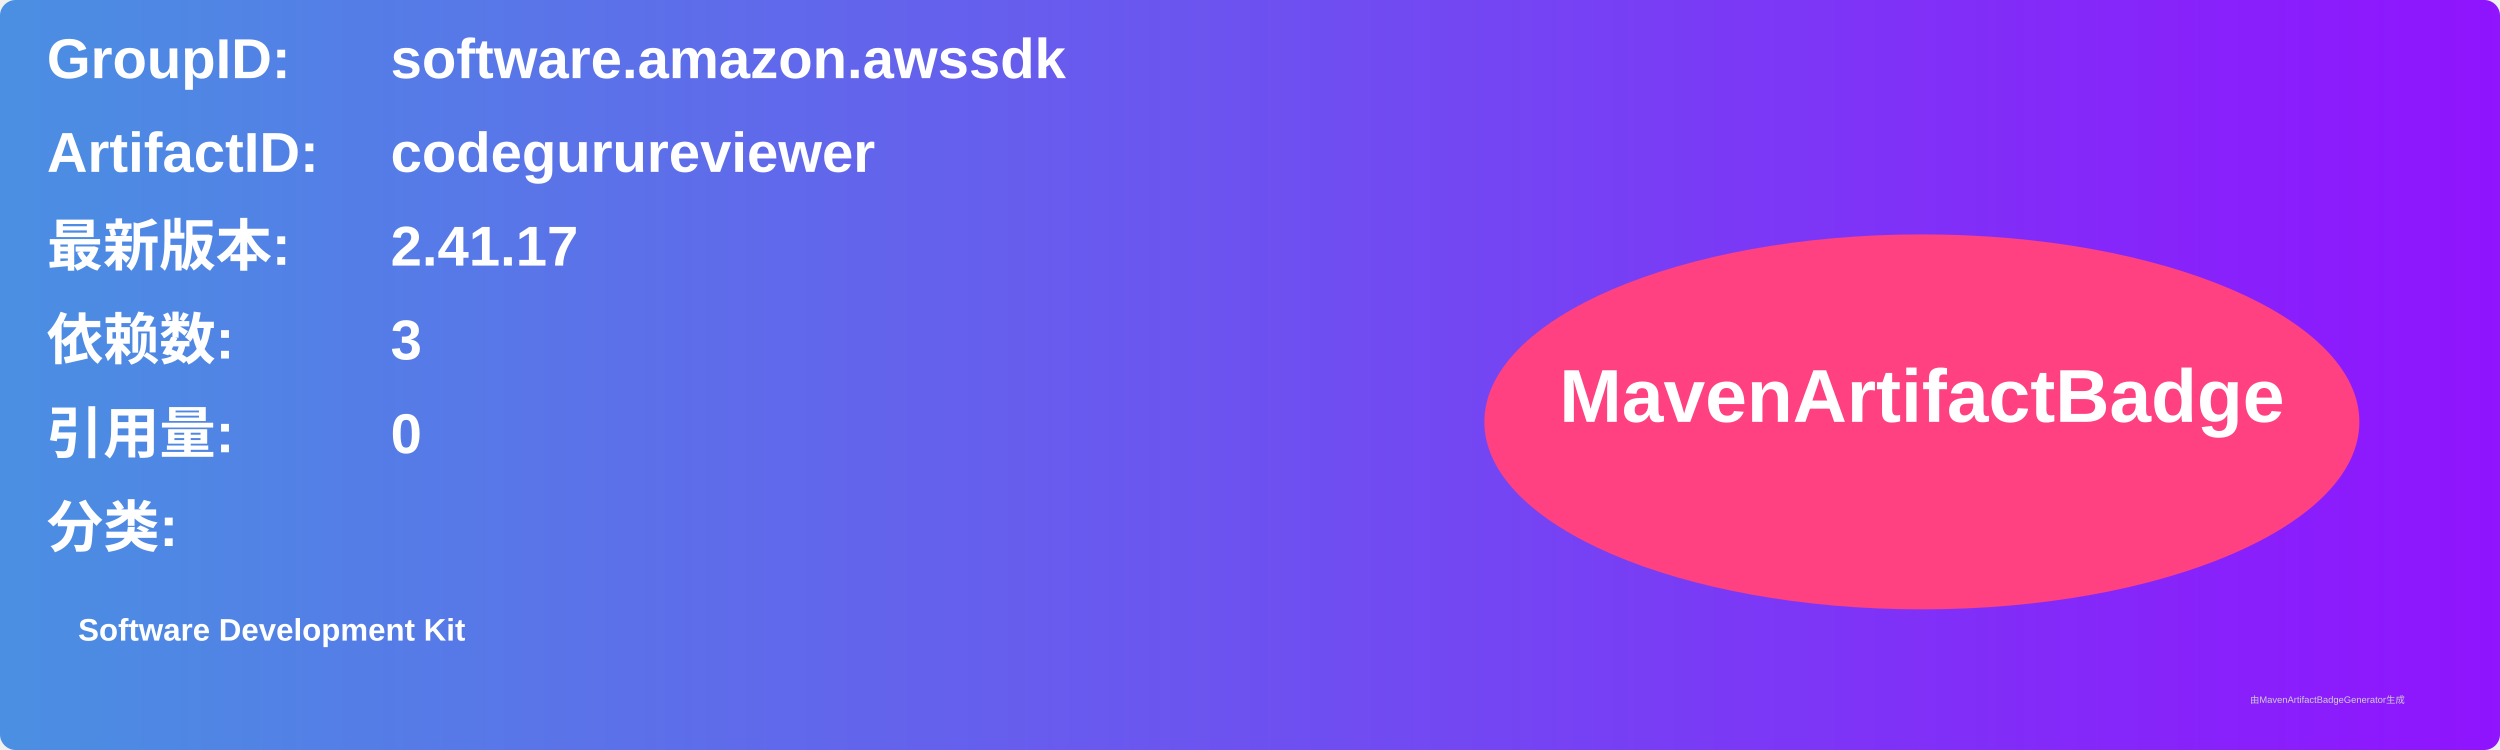
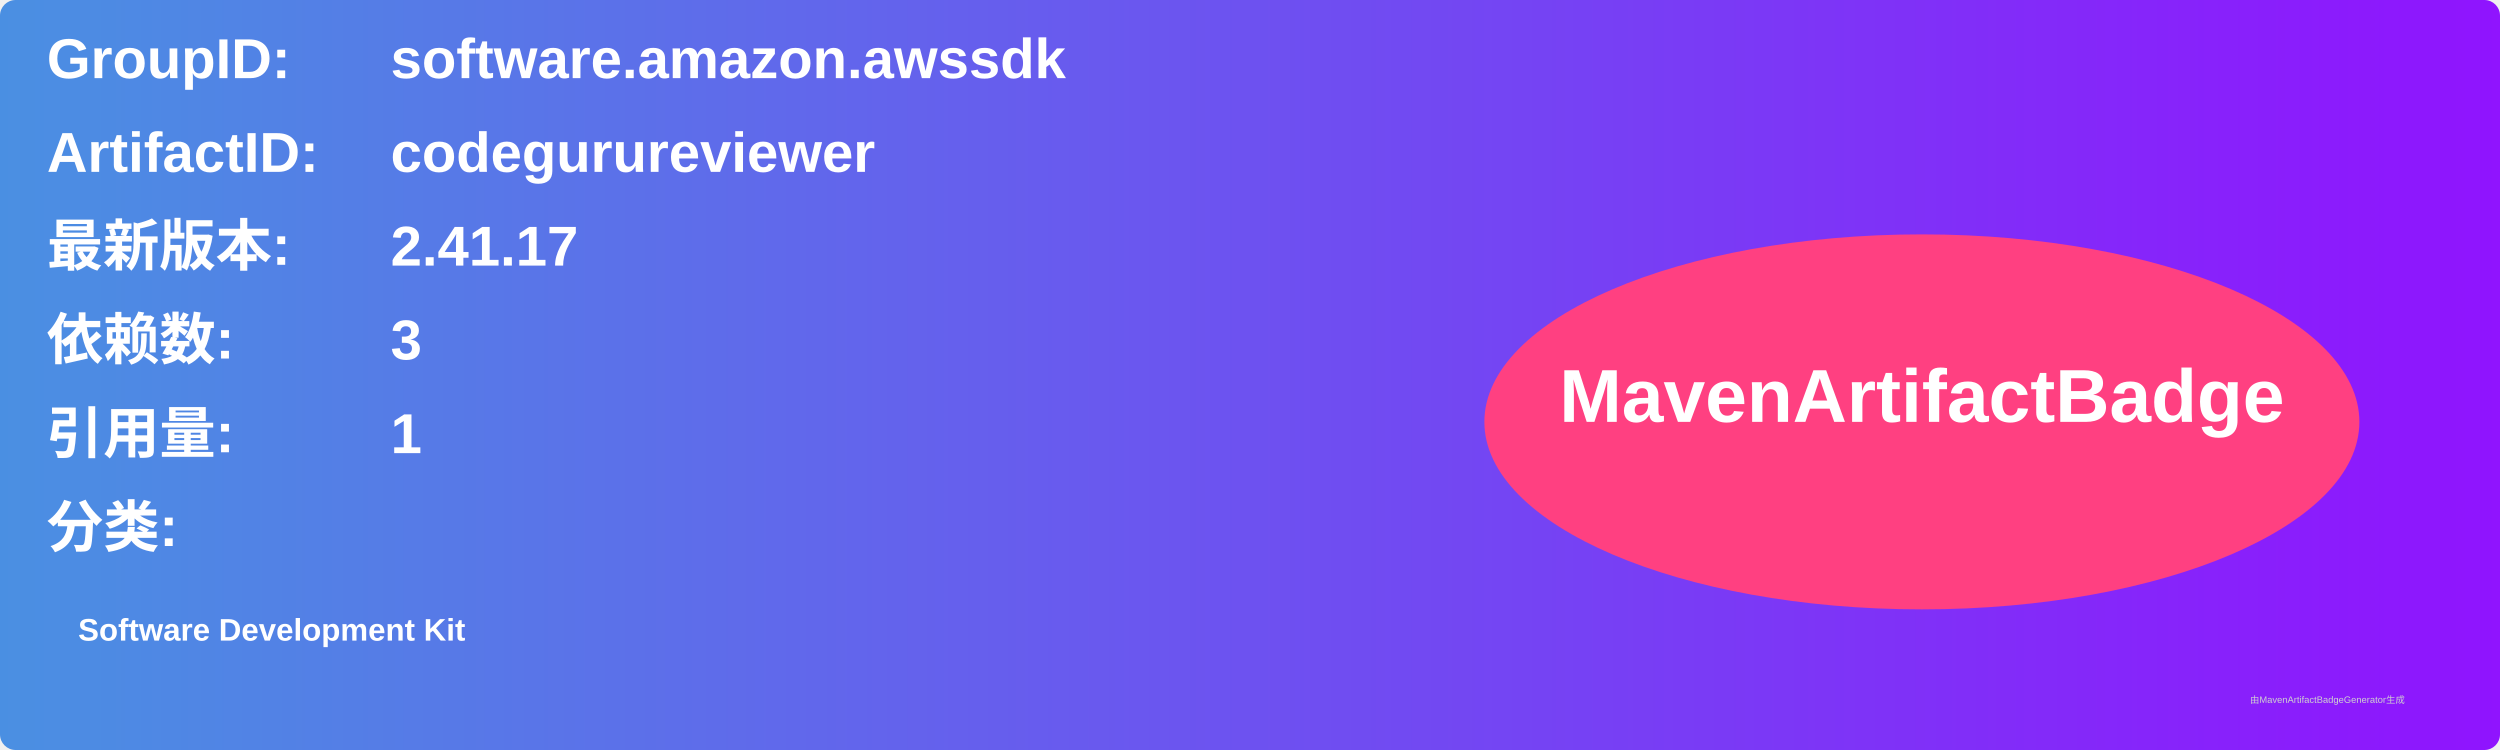
<svg xmlns="http://www.w3.org/2000/svg" width="800" height="240" viewBox="0 0 800 240">
  <linearGradient id="grad" x1="0%" y1="0%" x2="100%" y2="0%">
    <stop offset="0%" stop-color="#4a90e2" />
    <stop offset="100%" stop-color="#9013fe" />
  </linearGradient>
  <rect width="100%" height="100%" rx="5" ry="5" fill="url(#grad)" />
  <g transform="translate(15, 15)">
    <text x="0" y="10" font-family="Arial" font-size="18" fill="white" font-weight="bold" width="260">GroupID:</text>
    <text x="110" y="10" font-family="Arial" font-size="18" fill="white" font-weight="bold" width="460">software.amazon.awssdk</text>
    <text x="0" y="40" font-family="Arial" font-size="18" fill="white" font-weight="bold" width="260">ArtifactID:</text>
    <text x="110" y="40" font-family="Arial" font-size="18" fill="white" font-weight="bold" width="460">codegurureviewer</text>
    <text x="0" y="70" font-family="Arial" font-size="18" fill="white" font-weight="bold">最新版本:</text>
    <text x="110" y="70" font-family="Arial" font-size="18" fill="white" font-weight="bold">
      <tspan font-weight="bold">2.41.17</tspan>
    </text>
    <text x="0" y="100" font-family="Arial" font-size="18" fill="white" font-weight="bold">依赖数: </text>
    <text x="110" y="100" font-family="Arial" font-size="18" fill="white">
      <tspan font-weight="bold">3</tspan>
    </text>
    <text x="0" y="130" font-family="Arial" font-size="18" fill="white" font-weight="bold">引用量: </text>
    <text x="110" y="130" font-family="Arial" font-size="18" fill="white">
-       <tspan font-weight="bold">0</tspan>
+       <tspan font-weight="bold">1</tspan>
    </text>
    <text x="0" y="160" font-family="Arial" font-size="18" fill="white" font-weight="bold">分类:</text>
    <text x="10" y="190" font-family="Arial" font-size="10" fill="white">
      <tspan font-weight="bold">Software Development Kit</tspan>
    </text>
    <ellipse cx="600" cy="120" rx="140" ry="60" fill="#ff4081" />
    <text x="600" y="120" text-anchor="middle" font-family="Arial" font-size="24" fill="white" font-weight="bold">MavenArtifactBadge</text>
  </g>
  <text x="720" y="225" font-family="Arial" font-size="3" fill="#d0d0d0">由MavenArtifactBadgeGenerator生成</text>
</svg>
